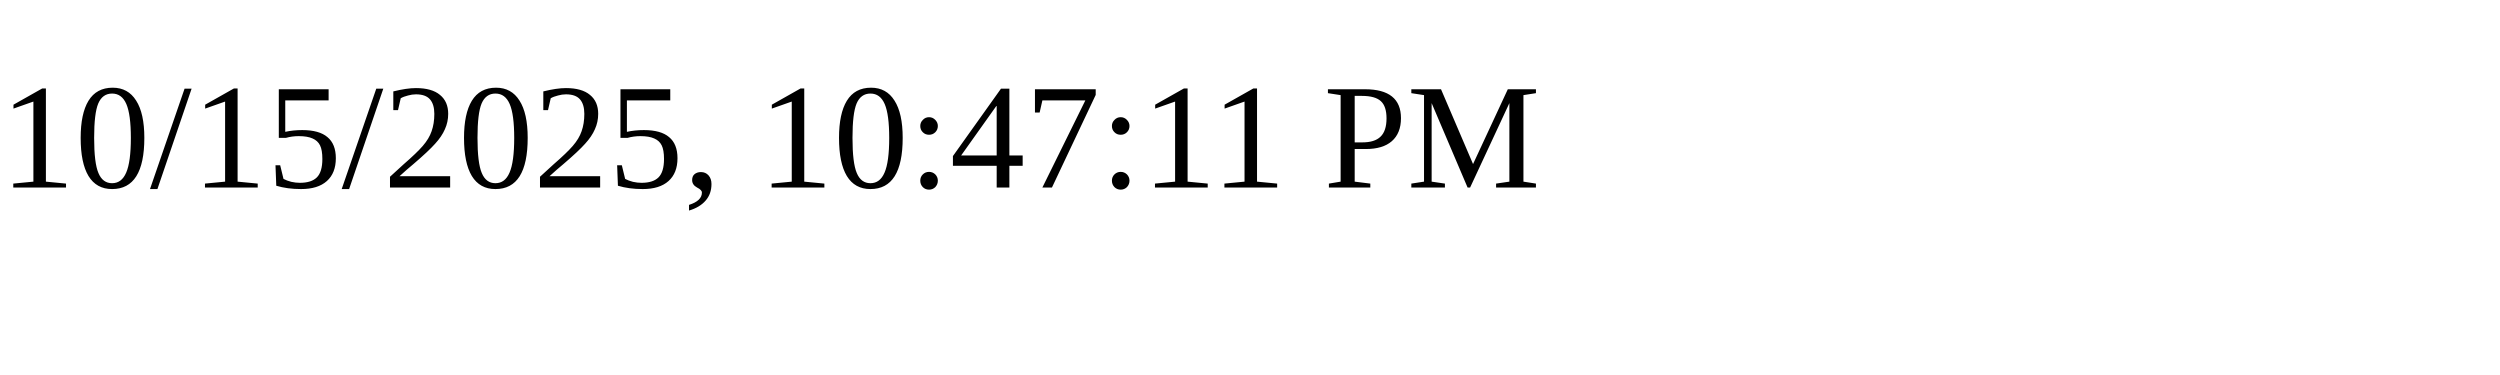
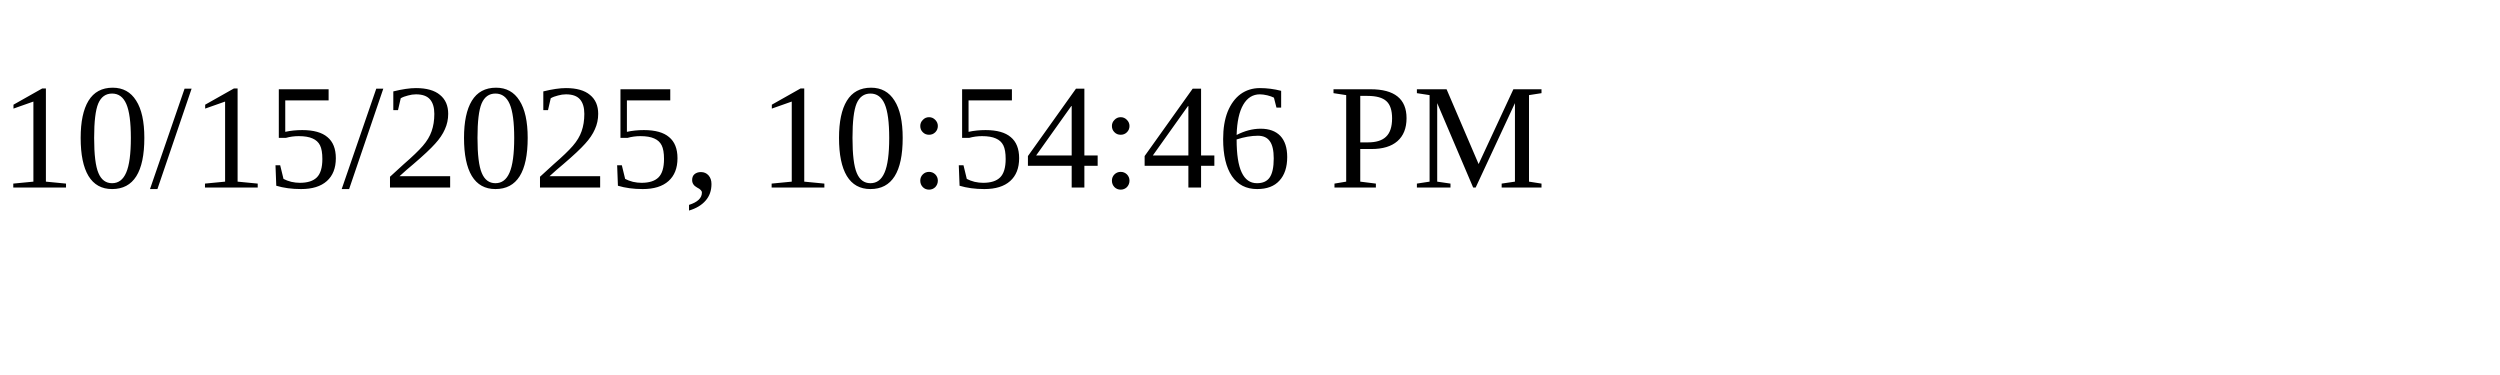
<svg xmlns="http://www.w3.org/2000/svg" height="30" width="200">
-   <text x="0" y="15">10/15/2025, 10:47:11 PM</text>
+   <text x="0" y="15">10/15/2025, 10:54:46 PM</text>
</svg>
